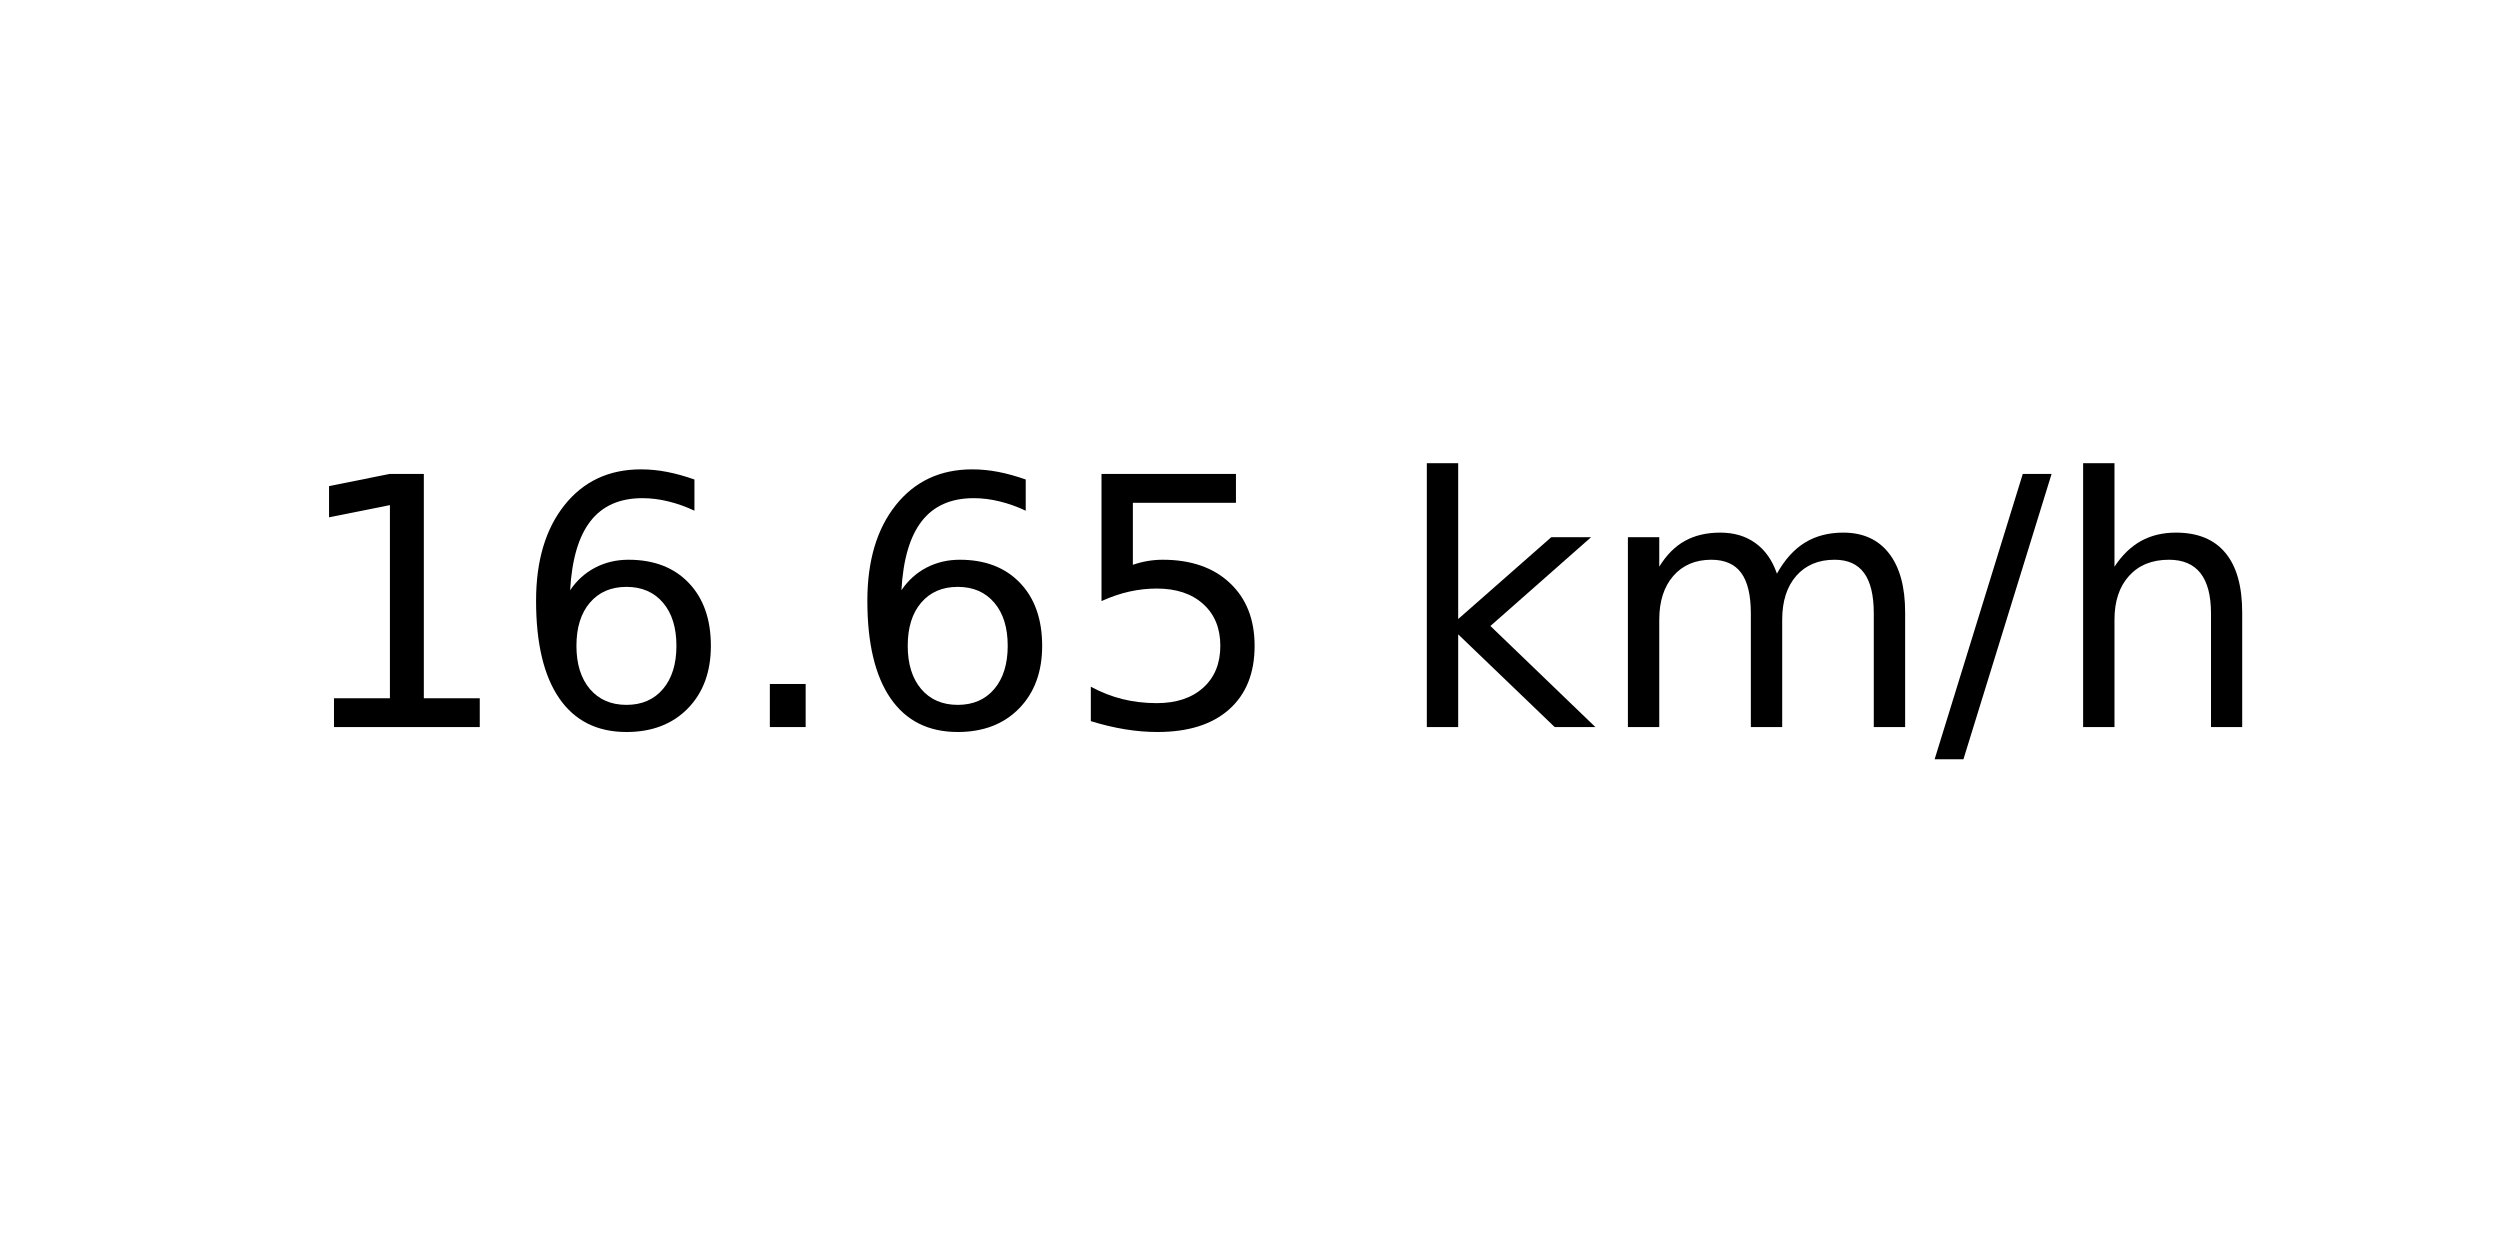
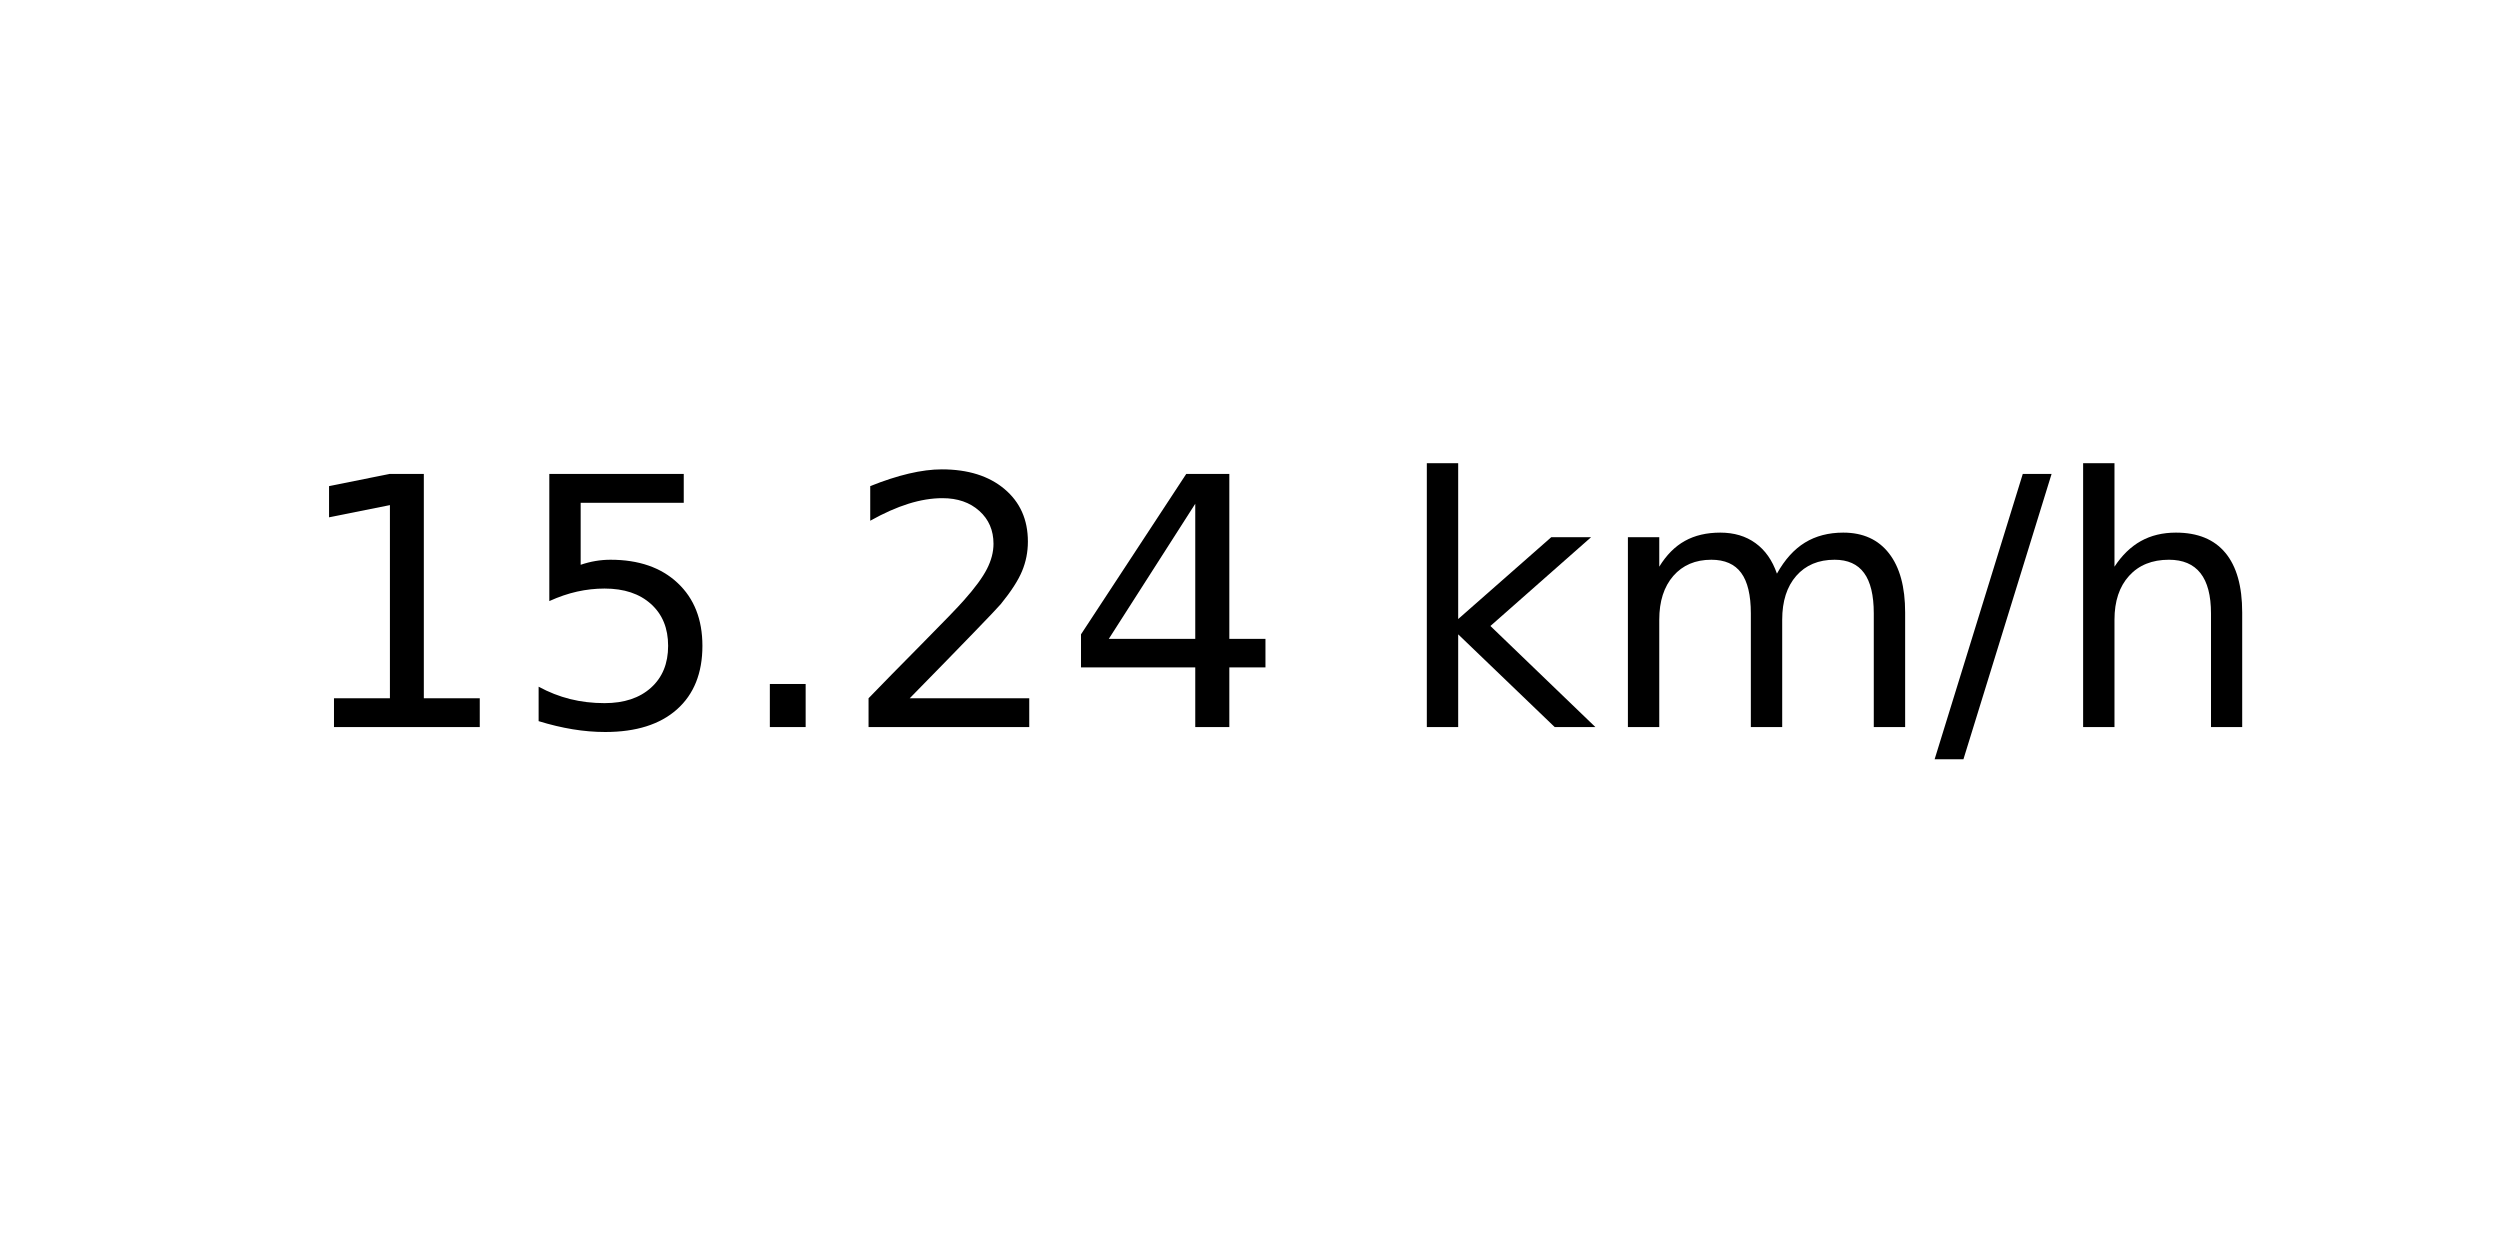
<svg xmlns="http://www.w3.org/2000/svg" xmlns:xlink="http://www.w3.org/1999/xlink" width="72pt" height="36pt" viewBox="0 0 72 36" version="1.1">
  <defs>
    <style type="text/css">*{stroke-linejoin: round; stroke-linecap: butt}</style>
  </defs>
  <g id="figure_1">
    <g id="axes_1">
      <g id="text_1">
        <g transform="translate(8.378125 20.93937) scale(0.1 -0.1)">
          <defs>
            <path id="DejaVuSans-31" d="M 794 531  L 1825 531  L 1825 4091  L 703 3866  L 703 4441  L 1819 4666  L 2450 4666  L 2450 531  L 3481 531  L 3481 0  L 794 0  L 794 531  z " transform="scale(0.015625)" />
-             <path id="DejaVuSans-36" d="M 2113 2584  Q 1688 2584 1439 2293  Q 1191 2003 1191 1497  Q 1191 994 1439 701  Q 1688 409 2113 409  Q 2538 409 2786 701  Q 3034 994 3034 1497  Q 3034 2003 2786 2293  Q 2538 2584 2113 2584  z M 3366 4563  L 3366 3988  Q 3128 4100 2886 4159  Q 2644 4219 2406 4219  Q 1781 4219 1451 3797  Q 1122 3375 1075 2522  Q 1259 2794 1537 2939  Q 1816 3084 2150 3084  Q 2853 3084 3261 2657  Q 3669 2231 3669 1497  Q 3669 778 3244 343  Q 2819 -91 2113 -91  Q 1303 -91 875 529  Q 447 1150 447 2328  Q 447 3434 972 4092  Q 1497 4750 2381 4750  Q 2619 4750 2861 4703  Q 3103 4656 3366 4563  z " transform="scale(0.015625)" />
+             <path id="DejaVuSans-35" d="M 691 4666  L 3169 4666  L 3169 4134  L 1269 4134  L 1269 2991  Q 1406 3038 1543 3061  Q 1681 3084 1819 3084  Q 2600 3084 3056 2656  Q 3513 2228 3513 1497  Q 3513 744 3044 326  Q 2575 -91 1722 -91  Q 1428 -91 1123 -41  Q 819 9 494 109  L 494 744  Q 775 591 1075 516  Q 1375 441 1709 441  Q 2250 441 2565 725  Q 2881 1009 2881 1497  Q 2881 1984 2565 2268  Q 2250 2553 1709 2553  Q 1456 2553 1204 2497  Q 953 2441 691 2322  L 691 4666  z " transform="scale(0.015625)" />
            <path id="DejaVuSans-2e" d="M 684 794  L 1344 794  L 1344 0  L 684 0  L 684 794  z " transform="scale(0.015625)" />
-             <path id="DejaVuSans-35" d="M 691 4666  L 3169 4666  L 3169 4134  L 1269 4134  L 1269 2991  Q 1406 3038 1543 3061  Q 1681 3084 1819 3084  Q 2600 3084 3056 2656  Q 3513 2228 3513 1497  Q 3513 744 3044 326  Q 2575 -91 1722 -91  Q 1428 -91 1123 -41  Q 819 9 494 109  L 494 744  Q 775 591 1075 516  Q 1375 441 1709 441  Q 2250 441 2565 725  Q 2881 1009 2881 1497  Q 2881 1984 2565 2268  Q 2250 2553 1709 2553  Q 1456 2553 1204 2497  Q 953 2441 691 2322  L 691 4666  z " transform="scale(0.015625)" />
+             <path id="DejaVuSans-32" d="M 1228 531  L 3431 531  L 3431 0  L 469 0  L 469 531  Q 828 903 1448 1529  Q 2069 2156 2228 2338  Q 2531 2678 2651 2914  Q 2772 3150 2772 3378  Q 2772 3750 2511 3984  Q 2250 4219 1831 4219  Q 1534 4219 1204 4116  Q 875 4013 500 3803  L 500 4441  Q 881 4594 1212 4672  Q 1544 4750 1819 4750  Q 2544 4750 2975 4387  Q 3406 4025 3406 3419  Q 3406 3131 3298 2873  Q 3191 2616 2906 2266  Q 2828 2175 2409 1742  Q 1991 1309 1228 531  z " transform="scale(0.015625)" />
+             <path id="DejaVuSans-34" d="M 2419 4116  L 825 1625  L 2419 1625  L 2419 4116  z M 2253 4666  L 3047 4666  L 3047 1625  L 3713 1625  L 3713 1100  L 3047 1100  L 3047 0  L 2419 0  L 2419 1100  L 313 1100  L 313 1709  L 2253 4666  z " transform="scale(0.015625)" />
            <path id="DejaVuSans-20" transform="scale(0.015625)" />
            <path id="DejaVuSans-6b" d="M 581 4863  L 1159 4863  L 1159 1991  L 2875 3500  L 3609 3500  L 1753 1863  L 3688 0  L 2938 0  L 1159 1709  L 1159 0  L 581 0  L 581 4863  z " transform="scale(0.015625)" />
            <path id="DejaVuSans-6d" d="M 3328 2828  Q 3544 3216 3844 3400  Q 4144 3584 4550 3584  Q 5097 3584 5394 3201  Q 5691 2819 5691 2113  L 5691 0  L 5113 0  L 5113 2094  Q 5113 2597 4934 2840  Q 4756 3084 4391 3084  Q 3944 3084 3684 2787  Q 3425 2491 3425 1978  L 3425 0  L 2847 0  L 2847 2094  Q 2847 2600 2669 2842  Q 2491 3084 2119 3084  Q 1678 3084 1418 2786  Q 1159 2488 1159 1978  L 1159 0  L 581 0  L 581 3500  L 1159 3500  L 1159 2956  Q 1356 3278 1631 3431  Q 1906 3584 2284 3584  Q 2666 3584 2933 3390  Q 3200 3197 3328 2828  z " transform="scale(0.015625)" />
            <path id="DejaVuSans-2f" d="M 1625 4666  L 2156 4666  L 531 -594  L 0 -594  L 1625 4666  z " transform="scale(0.015625)" />
            <path id="DejaVuSans-68" d="M 3513 2113  L 3513 0  L 2938 0  L 2938 2094  Q 2938 2591 2744 2837  Q 2550 3084 2163 3084  Q 1697 3084 1428 2787  Q 1159 2491 1159 1978  L 1159 0  L 581 0  L 581 4863  L 1159 4863  L 1159 2956  Q 1366 3272 1645 3428  Q 1925 3584 2291 3584  Q 2894 3584 3203 3211  Q 3513 2838 3513 2113  z " transform="scale(0.015625)" />
          </defs>
          <use xlink:href="#DejaVuSans-31" />
-           <use xlink:href="#DejaVuSans-36" x="63.623" />
+           <use xlink:href="#DejaVuSans-35" x="63.623" />
          <use xlink:href="#DejaVuSans-2e" x="127.246" />
-           <use xlink:href="#DejaVuSans-36" x="159.033" />
-           <use xlink:href="#DejaVuSans-35" x="222.656" />
+           <use xlink:href="#DejaVuSans-32" x="159.033" />
+           <use xlink:href="#DejaVuSans-34" x="222.656" />
          <use xlink:href="#DejaVuSans-20" x="286.279" />
          <use xlink:href="#DejaVuSans-6b" x="318.066" />
          <use xlink:href="#DejaVuSans-6d" x="375.977" />
          <use xlink:href="#DejaVuSans-2f" x="473.389" />
          <use xlink:href="#DejaVuSans-68" x="507.08" />
        </g>
      </g>
    </g>
  </g>
</svg>
